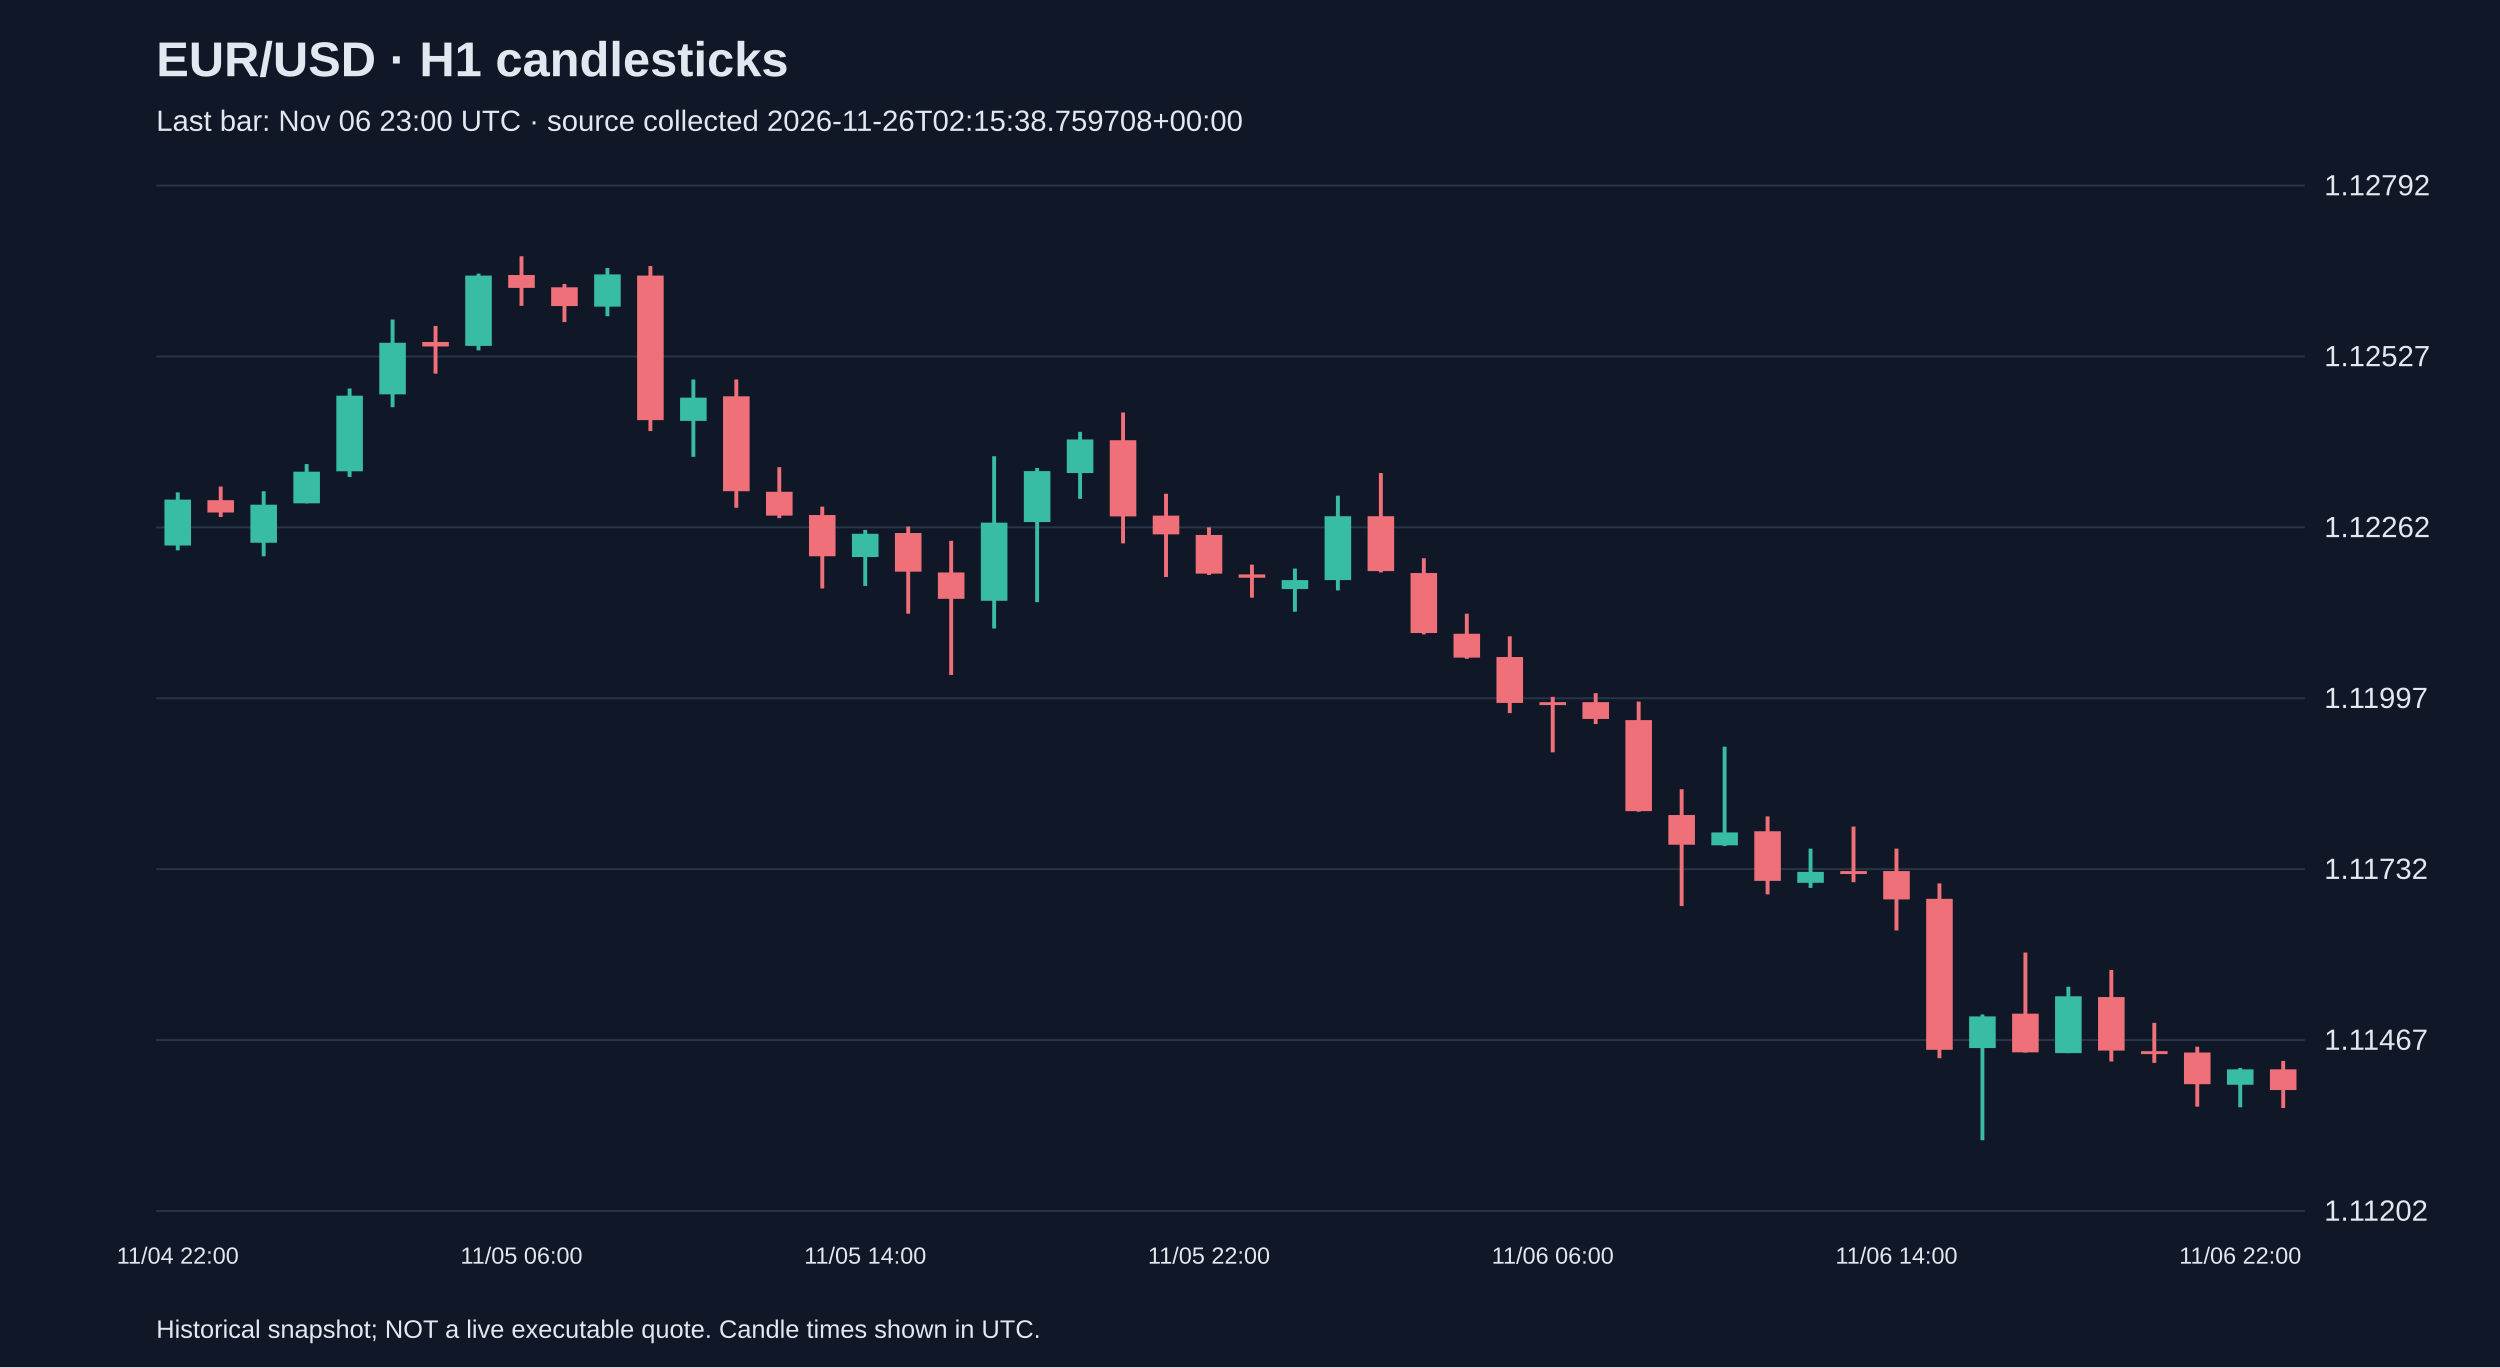
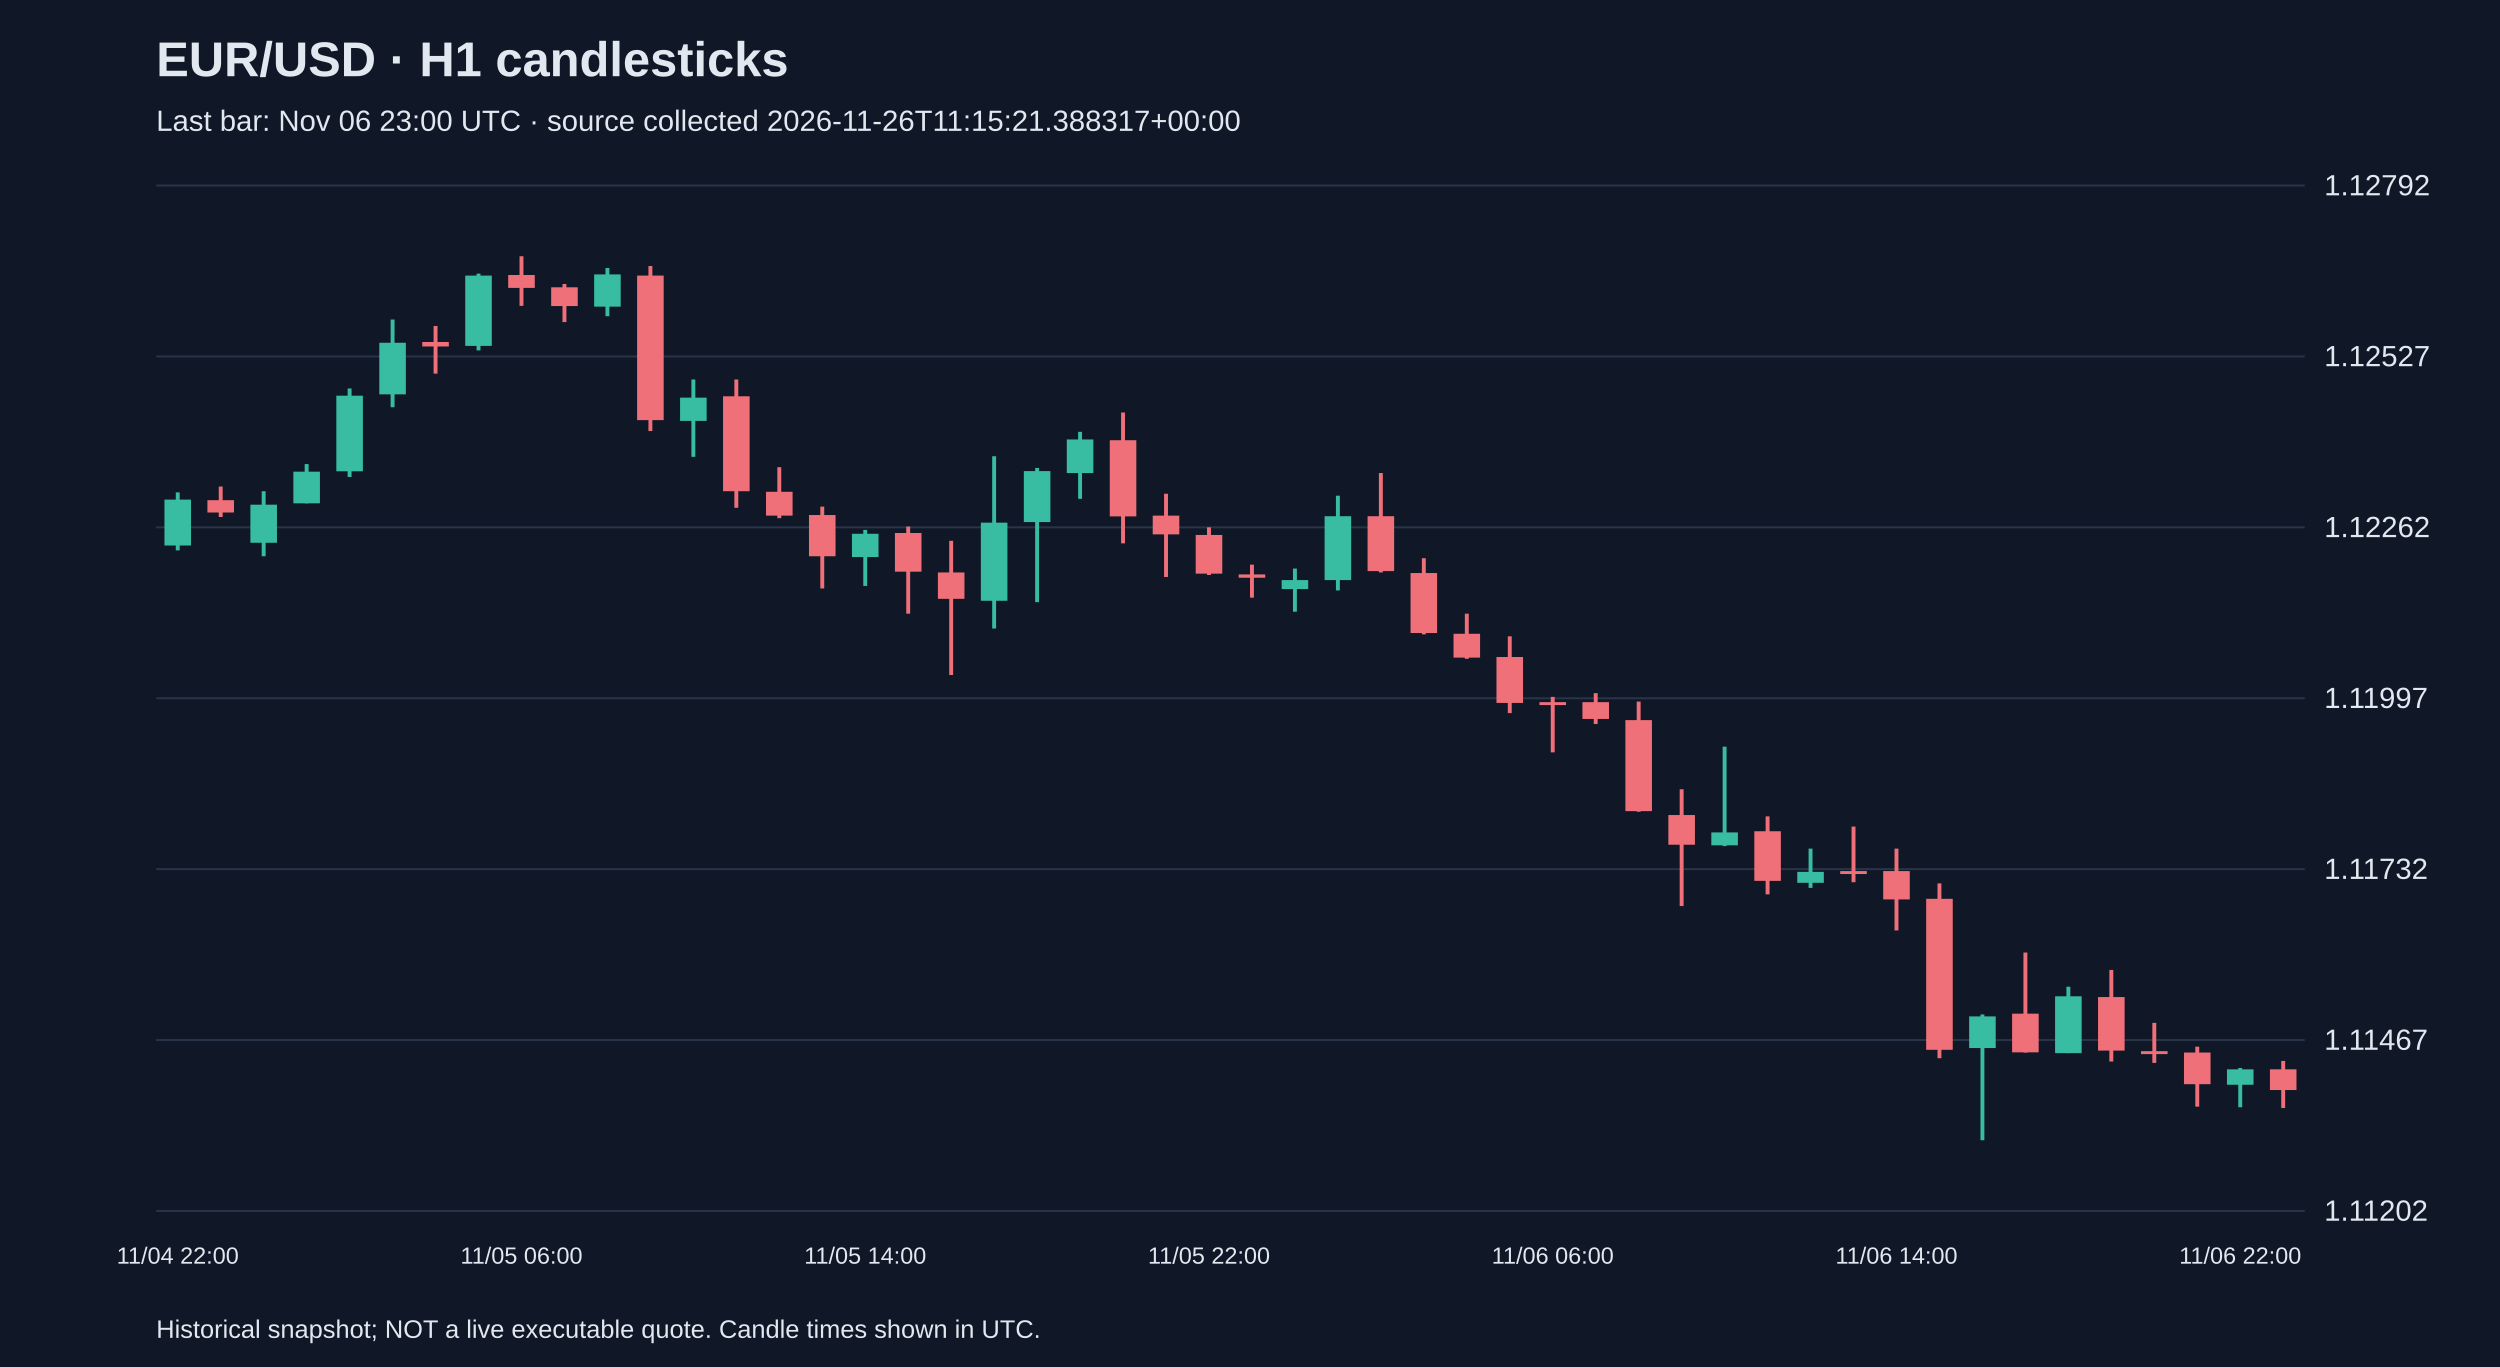
<svg xmlns="http://www.w3.org/2000/svg" viewBox="0 0 1280 700">
  <rect width="100%" height="100%" fill="#101827" />
  <style>text{font-family:Arial,sans-serif;fill:#e2e8f0}</style>
  <text x="80" y="39" font-size="25" font-weight="bold">EUR/USD · H1 candlesticks</text>
-   <text x="80" y="67" font-size="15" fill="#a6b1c5">Last bar: Nov 06 23:00 UTC · source collected 2026-11-26T02:15:38.759708+00:00</text>
+   <text x="80" y="67" font-size="15" fill="#a6b1c5">Last bar: Nov 06 23:00 UTC · source collected 2026-11-26T11:15:21.388317+00:00</text>
  <line x1="80" y1="620.0" x2="1180" y2="620.0" stroke="#283548" />
  <text x="1190" y="625.0" font-size="15">1.11202</text>
  <line x1="80" y1="532.5" x2="1180" y2="532.5" stroke="#283548" />
  <text x="1190" y="537.5" font-size="15">1.11467</text>
  <line x1="80" y1="445.0" x2="1180" y2="445.0" stroke="#283548" />
  <text x="1190" y="450.0" font-size="15">1.11732</text>
  <line x1="80" y1="357.5" x2="1180" y2="357.5" stroke="#283548" />
  <text x="1190" y="362.5" font-size="15">1.11997</text>
  <line x1="80" y1="270.0" x2="1180" y2="270.0" stroke="#283548" />
  <text x="1190" y="275.0" font-size="15">1.12262</text>
  <line x1="80" y1="182.5" x2="1180" y2="182.5" stroke="#283548" />
  <text x="1190" y="187.5" font-size="15">1.12527</text>
  <line x1="80" y1="95.0" x2="1180" y2="95.0" stroke="#283548" />
  <text x="1190" y="100.0" font-size="15">1.12792</text>
  <line x1="91.0" y1="252.1" x2="91.0" y2="281.8" stroke="#38bca2" stroke-width="2" />
  <rect x="84.2" y="255.8" width="13.6" height="23.5" fill="#38bca2" />
  <text x="91.0" y="647" text-anchor="middle" font-size="12">11/04 22:00</text>
  <line x1="113.0" y1="249.1" x2="113.0" y2="264.7" stroke="#f07079" stroke-width="2" />
  <rect x="106.2" y="256.1" width="13.6" height="6.3" fill="#f07079" />
  <line x1="135.0" y1="251.5" x2="135.0" y2="284.8" stroke="#38bca2" stroke-width="2" />
  <rect x="128.2" y="258.4" width="13.6" height="19.5" fill="#38bca2" />
  <line x1="157.0" y1="237.6" x2="157.0" y2="257.7" stroke="#38bca2" stroke-width="2" />
  <rect x="150.2" y="241.5" width="13.6" height="16.2" fill="#38bca2" />
  <line x1="179.0" y1="198.9" x2="179.0" y2="244.2" stroke="#38bca2" stroke-width="2" />
  <rect x="172.2" y="202.6" width="13.6" height="38.7" fill="#38bca2" />
  <line x1="201.0" y1="163.6" x2="201.0" y2="208.5" stroke="#38bca2" stroke-width="2" />
  <rect x="194.2" y="175.5" width="13.6" height="26.4" fill="#38bca2" />
  <line x1="223.0" y1="166.9" x2="223.0" y2="191.3" stroke="#f07079" stroke-width="2" />
  <rect x="216.2" y="175.1" width="13.6" height="2.3" fill="#f07079" />
  <line x1="245.0" y1="140.1" x2="245.0" y2="179.4" stroke="#38bca2" stroke-width="2" />
  <rect x="238.2" y="141.1" width="13.6" height="36.0" fill="#38bca2" />
  <line x1="267.0" y1="131.2" x2="267.0" y2="156.6" stroke="#f07079" stroke-width="2" />
  <rect x="260.2" y="140.8" width="13.6" height="6.6" fill="#f07079" />
  <text x="267.0" y="647" text-anchor="middle" font-size="12">11/05 06:00</text>
  <line x1="289.0" y1="145.4" x2="289.0" y2="164.9" stroke="#f07079" stroke-width="2" />
  <rect x="282.2" y="147.1" width="13.6" height="9.6" fill="#f07079" />
  <line x1="311.0" y1="137.2" x2="311.0" y2="161.9" stroke="#38bca2" stroke-width="2" />
  <rect x="304.2" y="140.5" width="13.6" height="16.5" fill="#38bca2" />
  <line x1="333.0" y1="136.2" x2="333.0" y2="220.7" stroke="#f07079" stroke-width="2" />
  <rect x="326.2" y="141.1" width="13.6" height="74.0" fill="#f07079" />
  <line x1="355.0" y1="194.3" x2="355.0" y2="233.9" stroke="#38bca2" stroke-width="2" />
  <rect x="348.2" y="203.6" width="13.6" height="11.9" fill="#38bca2" />
  <line x1="377.0" y1="194.3" x2="377.0" y2="260.0" stroke="#f07079" stroke-width="2" />
  <rect x="370.2" y="202.9" width="13.6" height="48.6" fill="#f07079" />
  <line x1="399.0" y1="239.2" x2="399.0" y2="265.3" stroke="#f07079" stroke-width="2" />
  <rect x="392.2" y="251.8" width="13.6" height="12.2" fill="#f07079" />
  <line x1="421.0" y1="259.4" x2="421.0" y2="301.3" stroke="#f07079" stroke-width="2" />
  <rect x="414.2" y="263.7" width="13.6" height="21.1" fill="#f07079" />
  <line x1="443.0" y1="271.3" x2="443.0" y2="300.0" stroke="#38bca2" stroke-width="2" />
  <rect x="436.2" y="273.3" width="13.6" height="11.9" fill="#38bca2" />
  <text x="443.0" y="647" text-anchor="middle" font-size="12">11/05 14:00</text>
  <line x1="465.0" y1="269.6" x2="465.0" y2="314.2" stroke="#f07079" stroke-width="2" />
  <rect x="458.2" y="272.9" width="13.6" height="19.8" fill="#f07079" />
  <line x1="487.0" y1="276.9" x2="487.0" y2="345.6" stroke="#f07079" stroke-width="2" />
  <rect x="480.2" y="293.1" width="13.6" height="13.5" fill="#f07079" />
  <line x1="509.0" y1="233.6" x2="509.0" y2="321.8" stroke="#38bca2" stroke-width="2" />
  <rect x="502.2" y="267.6" width="13.6" height="40.0" fill="#38bca2" />
  <line x1="531.0" y1="239.6" x2="531.0" y2="308.3" stroke="#38bca2" stroke-width="2" />
  <rect x="524.2" y="241.2" width="13.6" height="26.1" fill="#38bca2" />
  <line x1="553.0" y1="221.1" x2="553.0" y2="255.4" stroke="#38bca2" stroke-width="2" />
  <rect x="546.2" y="225.0" width="13.6" height="17.2" fill="#38bca2" />
  <line x1="575.0" y1="211.2" x2="575.0" y2="278.2" stroke="#f07079" stroke-width="2" />
  <rect x="568.2" y="225.4" width="13.6" height="39.0" fill="#f07079" />
  <line x1="597.0" y1="252.8" x2="597.0" y2="295.4" stroke="#f07079" stroke-width="2" />
  <rect x="590.2" y="264.0" width="13.6" height="9.6" fill="#f07079" />
  <line x1="619.0" y1="270.0" x2="619.0" y2="294.4" stroke="#f07079" stroke-width="2" />
  <rect x="612.2" y="273.9" width="13.6" height="19.8" fill="#f07079" />
  <text x="619.0" y="647" text-anchor="middle" font-size="12">11/05 22:00</text>
  <line x1="641.0" y1="289.1" x2="641.0" y2="306.0" stroke="#f07079" stroke-width="2" />
  <rect x="634.2" y="294.1" width="13.6" height="1.7" fill="#f07079" />
  <line x1="663.0" y1="291.1" x2="663.0" y2="313.2" stroke="#38bca2" stroke-width="2" />
  <rect x="656.2" y="297.0" width="13.6" height="4.6" fill="#38bca2" />
  <line x1="685.0" y1="253.8" x2="685.0" y2="302.3" stroke="#38bca2" stroke-width="2" />
  <rect x="678.2" y="264.3" width="13.6" height="32.7" fill="#38bca2" />
  <line x1="707.0" y1="242.2" x2="707.0" y2="293.1" stroke="#f07079" stroke-width="2" />
  <rect x="700.2" y="264.3" width="13.6" height="28.1" fill="#f07079" />
  <line x1="729.0" y1="285.8" x2="729.0" y2="324.8" stroke="#f07079" stroke-width="2" />
  <rect x="722.2" y="293.4" width="13.6" height="30.7" fill="#f07079" />
  <line x1="751.0" y1="314.2" x2="751.0" y2="337.3" stroke="#f07079" stroke-width="2" />
  <rect x="744.2" y="324.5" width="13.6" height="12.2" fill="#f07079" />
  <line x1="773.0" y1="325.8" x2="773.0" y2="365.1" stroke="#f07079" stroke-width="2" />
  <rect x="766.2" y="336.4" width="13.6" height="23.5" fill="#f07079" />
  <line x1="795.0" y1="356.8" x2="795.0" y2="385.2" stroke="#f07079" stroke-width="2" />
  <rect x="788.2" y="359.5" width="13.6" height="1.5" fill="#f07079" />
  <text x="795.0" y="647" text-anchor="middle" font-size="12">11/06 06:00</text>
  <line x1="817.0" y1="354.9" x2="817.0" y2="370.7" stroke="#f07079" stroke-width="2" />
  <rect x="810.2" y="359.5" width="13.6" height="8.6" fill="#f07079" />
  <line x1="839.0" y1="359.2" x2="839.0" y2="415.6" stroke="#f07079" stroke-width="2" />
  <rect x="832.2" y="368.7" width="13.6" height="46.6" fill="#f07079" />
  <line x1="861.0" y1="404.1" x2="861.0" y2="463.9" stroke="#f07079" stroke-width="2" />
  <rect x="854.2" y="417.3" width="13.6" height="15.2" fill="#f07079" />
  <line x1="883.0" y1="382.3" x2="883.0" y2="433.2" stroke="#38bca2" stroke-width="2" />
  <rect x="876.2" y="426.2" width="13.6" height="6.6" fill="#38bca2" />
  <line x1="905.0" y1="418.0" x2="905.0" y2="457.9" stroke="#f07079" stroke-width="2" />
  <rect x="898.2" y="425.6" width="13.6" height="25.4" fill="#f07079" />
  <line x1="927.0" y1="434.5" x2="927.0" y2="454.6" stroke="#38bca2" stroke-width="2" />
  <rect x="920.2" y="446.4" width="13.6" height="5.6" fill="#38bca2" />
  <line x1="949.0" y1="423.2" x2="949.0" y2="451.7" stroke="#f07079" stroke-width="2" />
  <rect x="942.2" y="446.0" width="13.6" height="1.5" fill="#f07079" />
  <line x1="971.0" y1="434.5" x2="971.0" y2="476.4" stroke="#f07079" stroke-width="2" />
  <rect x="964.2" y="446.0" width="13.6" height="14.5" fill="#f07079" />
  <text x="971.0" y="647" text-anchor="middle" font-size="12">11/06 14:00</text>
  <line x1="993.0" y1="452.3" x2="993.0" y2="541.8" stroke="#f07079" stroke-width="2" />
  <rect x="986.2" y="460.2" width="13.6" height="77.3" fill="#f07079" />
  <line x1="1015.0" y1="519.4" x2="1015.0" y2="583.8" stroke="#38bca2" stroke-width="2" />
  <rect x="1008.2" y="520.4" width="13.6" height="16.2" fill="#38bca2" />
  <line x1="1037.0" y1="487.7" x2="1037.0" y2="538.9" stroke="#f07079" stroke-width="2" />
  <rect x="1030.2" y="519.0" width="13.6" height="19.8" fill="#f07079" />
  <line x1="1059.0" y1="505.2" x2="1059.0" y2="539.2" stroke="#38bca2" stroke-width="2" />
  <rect x="1052.2" y="510.1" width="13.6" height="29.1" fill="#38bca2" />
  <line x1="1081.0" y1="496.6" x2="1081.0" y2="543.5" stroke="#f07079" stroke-width="2" />
  <rect x="1074.2" y="510.5" width="13.6" height="27.4" fill="#f07079" />
  <line x1="1103.0" y1="523.7" x2="1103.0" y2="544.2" stroke="#f07079" stroke-width="2" />
  <rect x="1096.2" y="538.2" width="13.6" height="1.5" fill="#f07079" />
  <line x1="1125.0" y1="535.9" x2="1125.0" y2="566.6" stroke="#f07079" stroke-width="2" />
  <rect x="1118.2" y="538.9" width="13.6" height="16.2" fill="#f07079" />
  <line x1="1147.0" y1="546.8" x2="1147.0" y2="566.9" stroke="#38bca2" stroke-width="2" />
  <rect x="1140.2" y="547.5" width="13.6" height="7.9" fill="#38bca2" />
  <text x="1147.0" y="647" text-anchor="middle" font-size="12">11/06 22:00</text>
  <line x1="1169.0" y1="543.2" x2="1169.0" y2="567.3" stroke="#f07079" stroke-width="2" />
  <rect x="1162.2" y="547.5" width="13.6" height="10.6" fill="#f07079" />
  <text x="80" y="685" font-size="13">Historical snapshot; NOT a live executable quote. Candle times shown in UTC.</text>
</svg>
